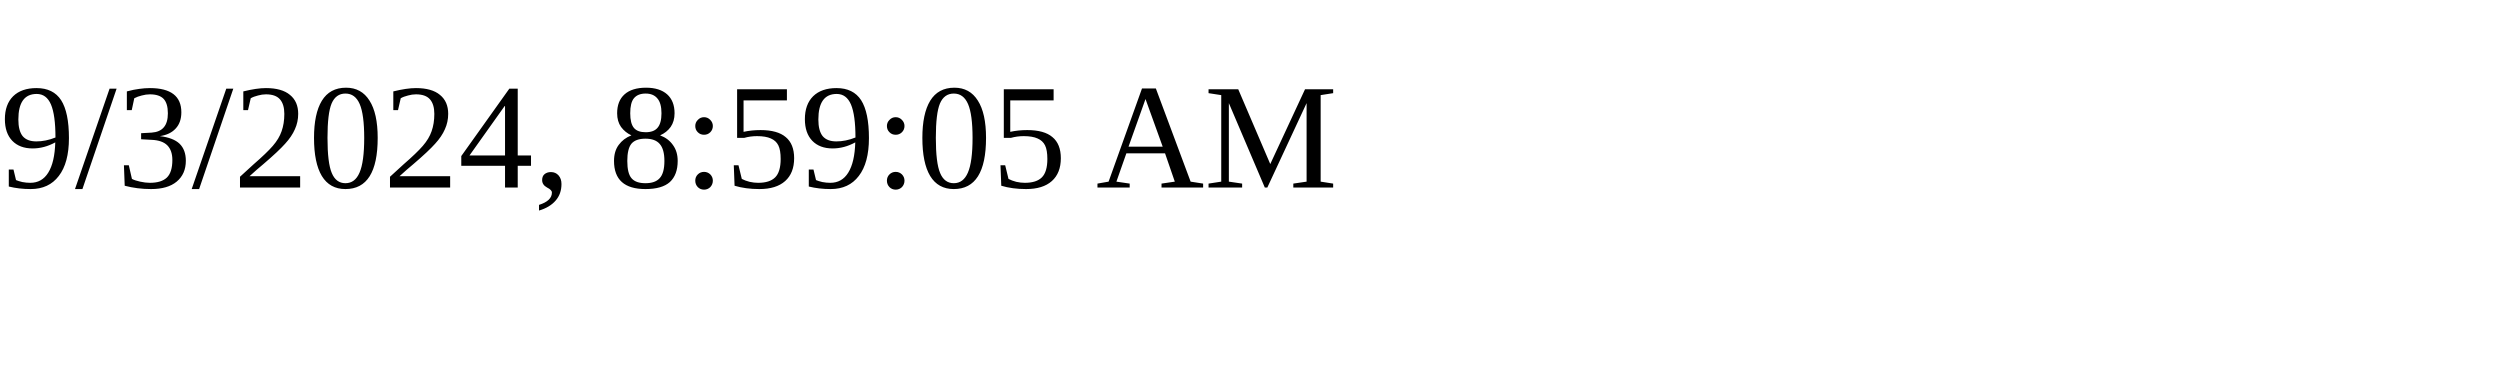
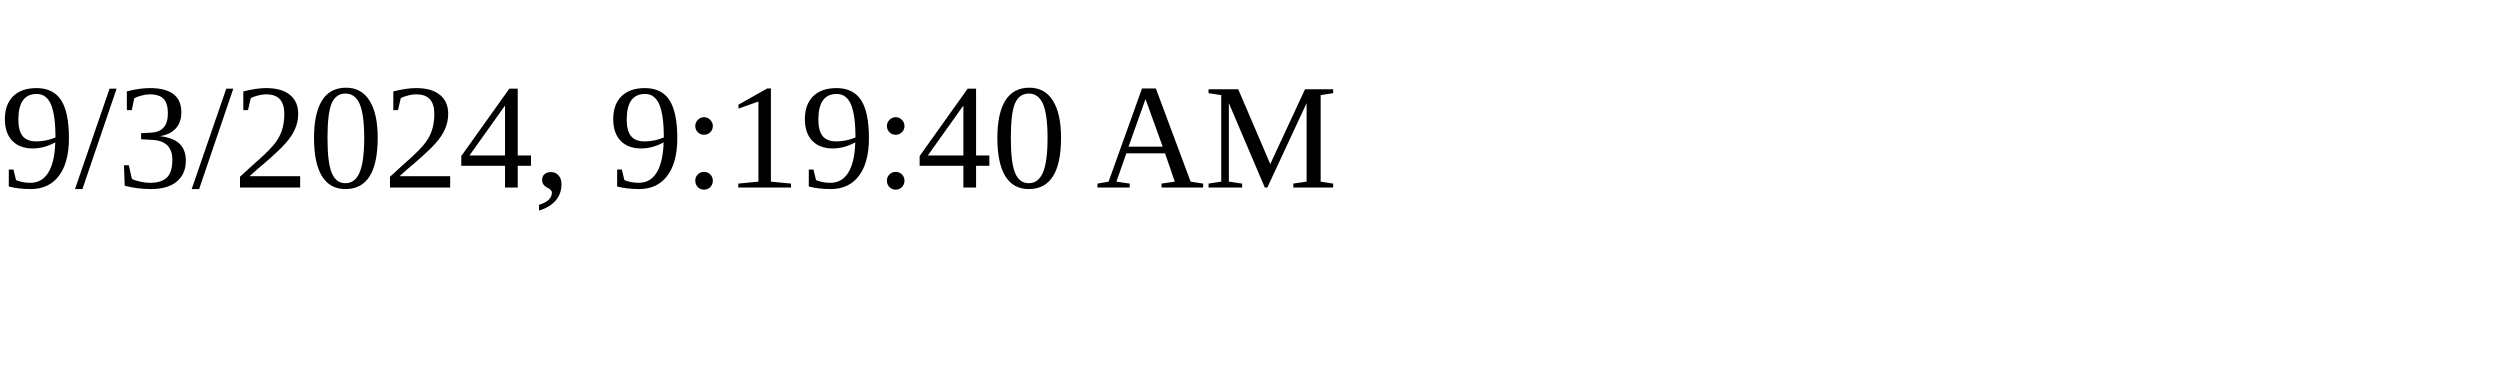
<svg xmlns="http://www.w3.org/2000/svg" height="30" width="200">
-   <text x="0" y="15">9/3/2024, 8:59:05 AM</text>
+   <text x="0" y="15">9/3/2024, 9:19:40 AM</text>
</svg>
